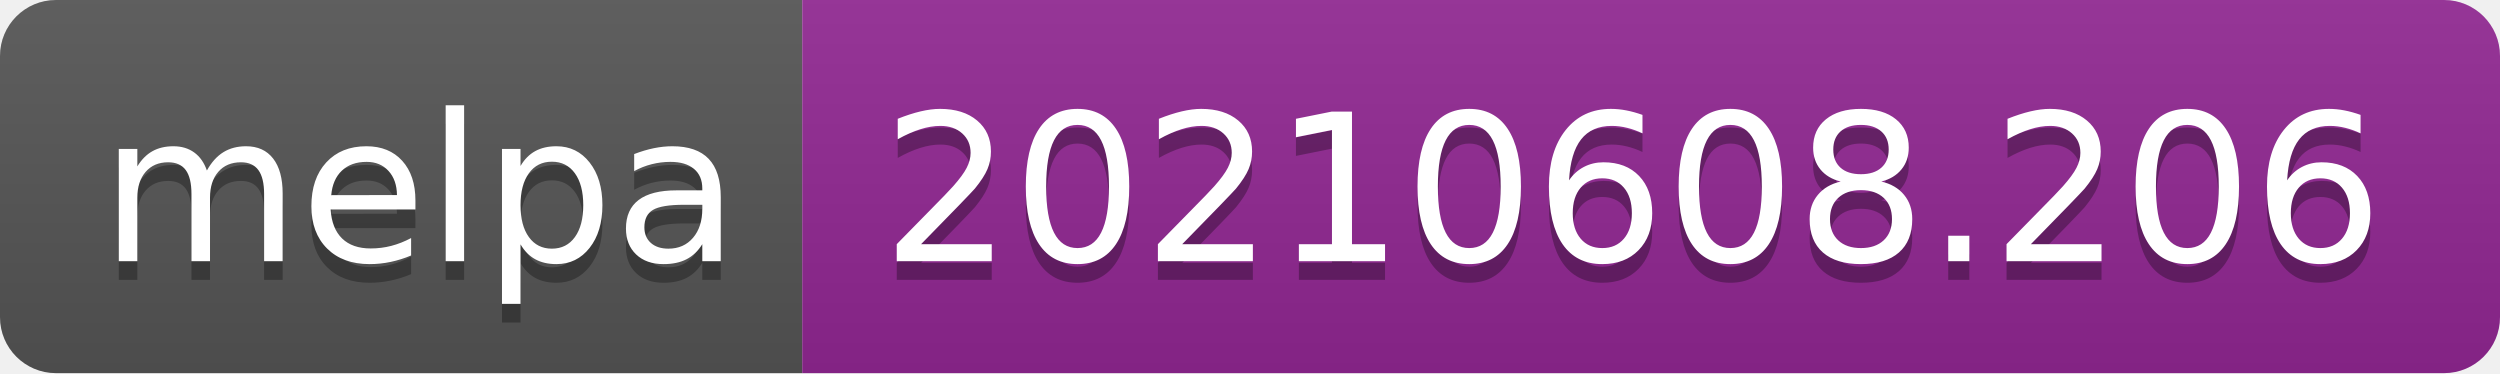
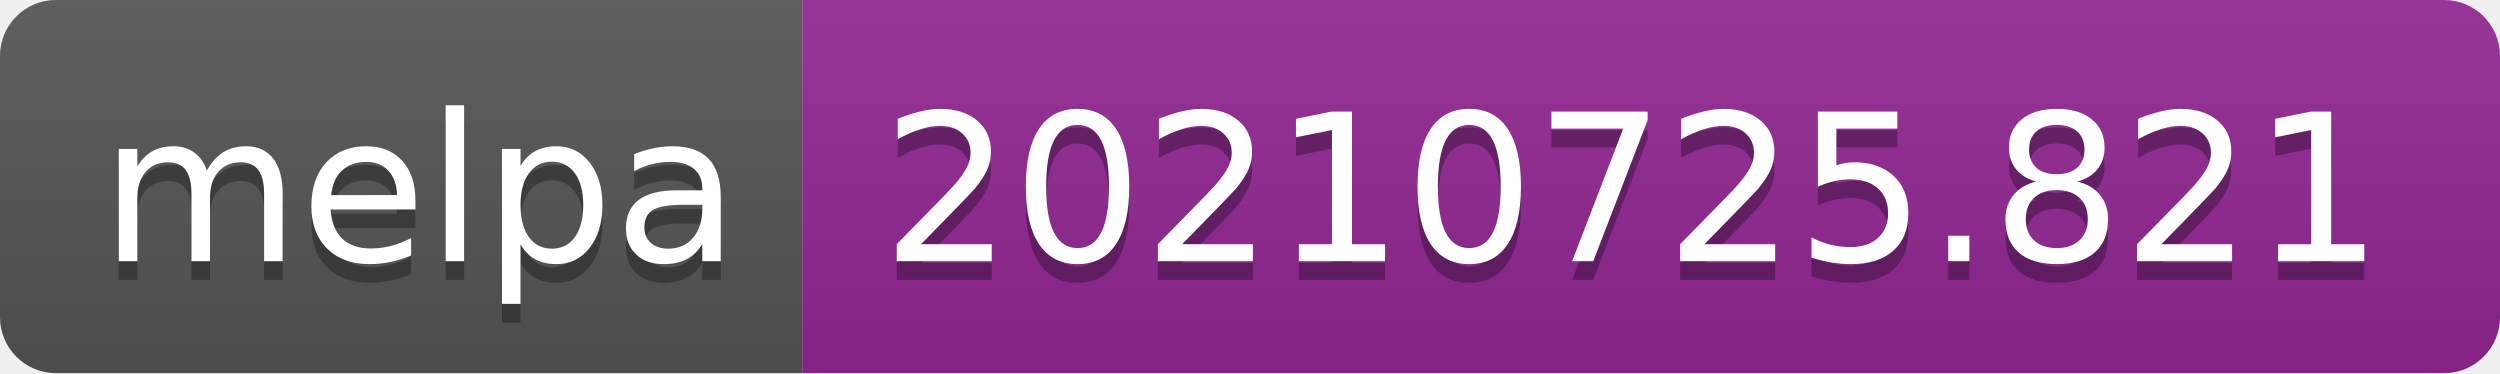
- <svg xmlns="http://www.w3.org/2000/svg" width="134" height="20" role="img" aria-label="melpa: 20210608.206">
+ <svg xmlns="http://www.w3.org/2000/svg" width="134" height="20" role="img" aria-label="melpa: 20210725.821">
  <linearGradient id="s" x2="0" y2="100%">
    <stop offset="0" stop-color="#bbb" stop-opacity=".1" />
    <stop offset="1" stop-opacity=".1" />
  </linearGradient>
  <clipPath id="r">
    <rect width="134" height="20" rx="3" fill="#fff" />
  </clipPath>
  <g clip-path="url(#r)">
    <rect width="43" height="20" fill="#555" />
    <rect x="43" width="91" height="20" fill="#922793" />
    <rect width="134" height="20" fill="url(#s)" />
  </g>
  <g fill="#fff" text-anchor="middle" font-family="Verdana,Geneva,DejaVu Sans,sans-serif" text-rendering="geometricPrecision" font-size="110">
    <text aria-hidden="true" x="225" y="150" fill="#010101" fill-opacity=".3" transform="scale(.1)" textLength="330">melpa</text>
    <text x="225" y="140" transform="scale(.1)" fill="#fff" textLength="330">melpa</text>
-     <text aria-hidden="true" x="875" y="150" fill="#010101" fill-opacity=".3" transform="scale(.1)" textLength="810">20210608.206</text>
-     <text x="875" y="140" transform="scale(.1)" fill="#fff" textLength="810">20210608.206</text>
+     <text aria-hidden="true" x="875" y="150" fill="#010101" fill-opacity=".3" transform="scale(.1)" textLength="810">20210725.821</text>
+     <text x="875" y="140" transform="scale(.1)" fill="#fff" textLength="810">20210725.821</text>
  </g>
</svg>
